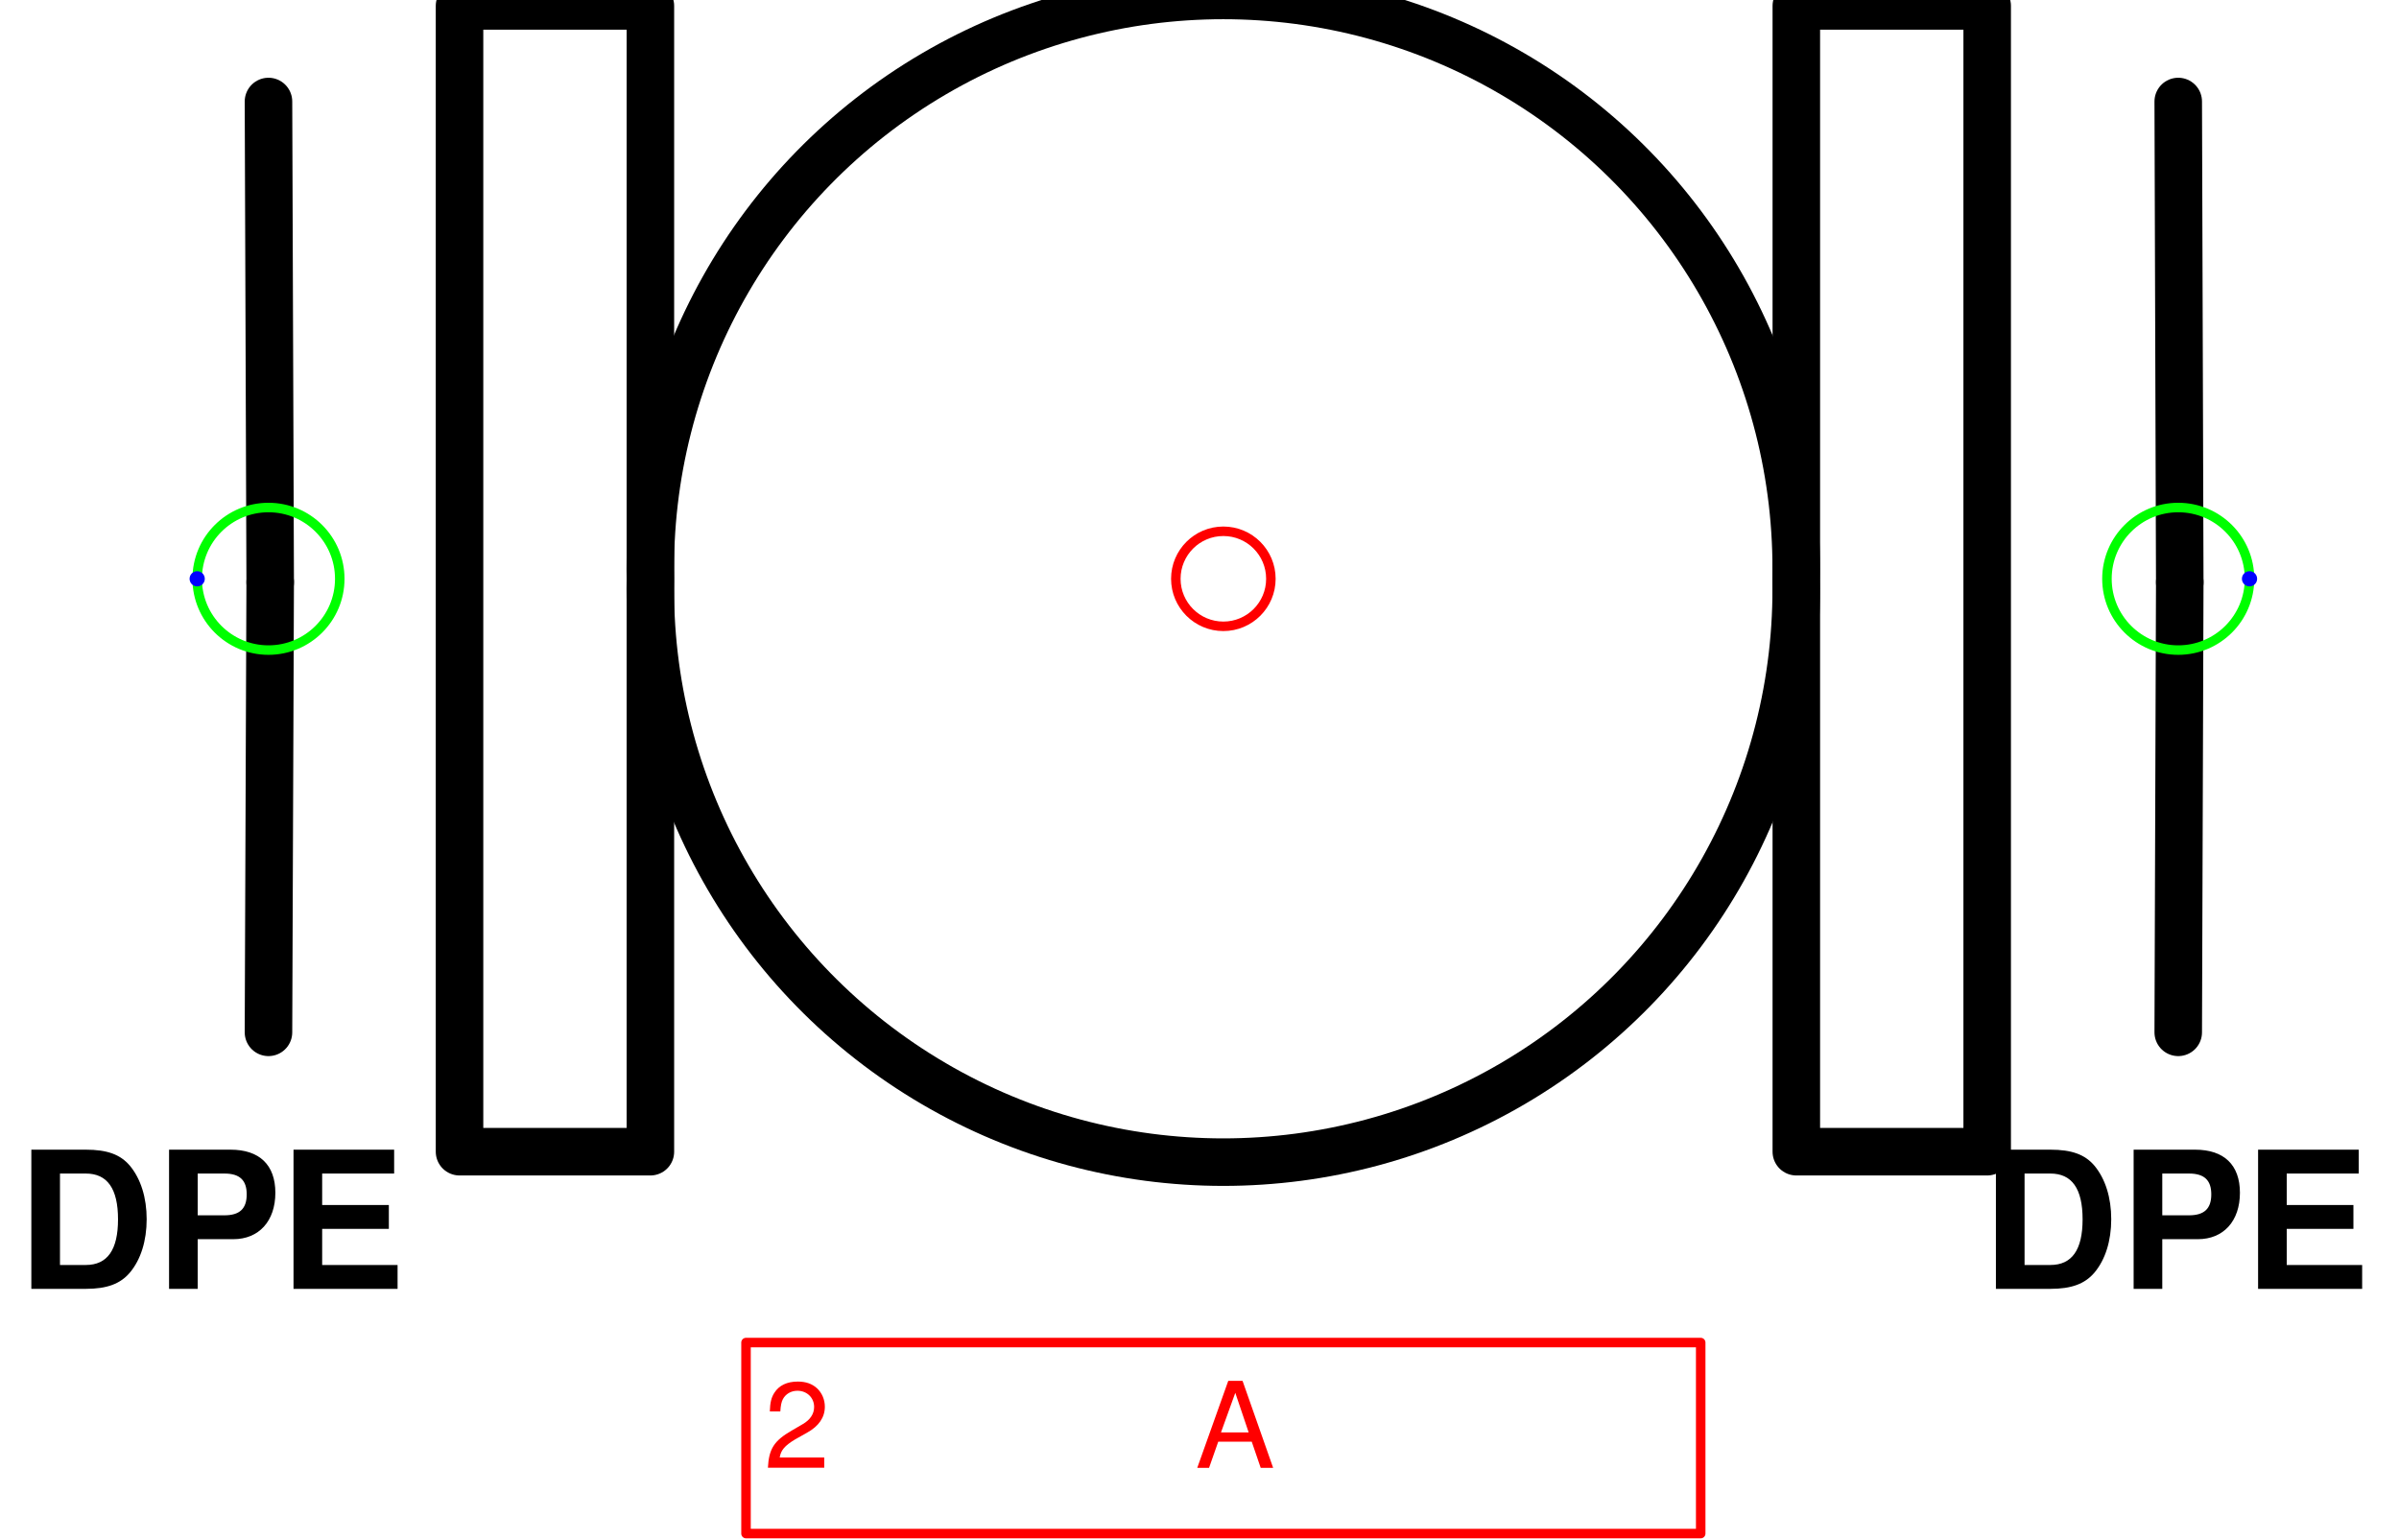
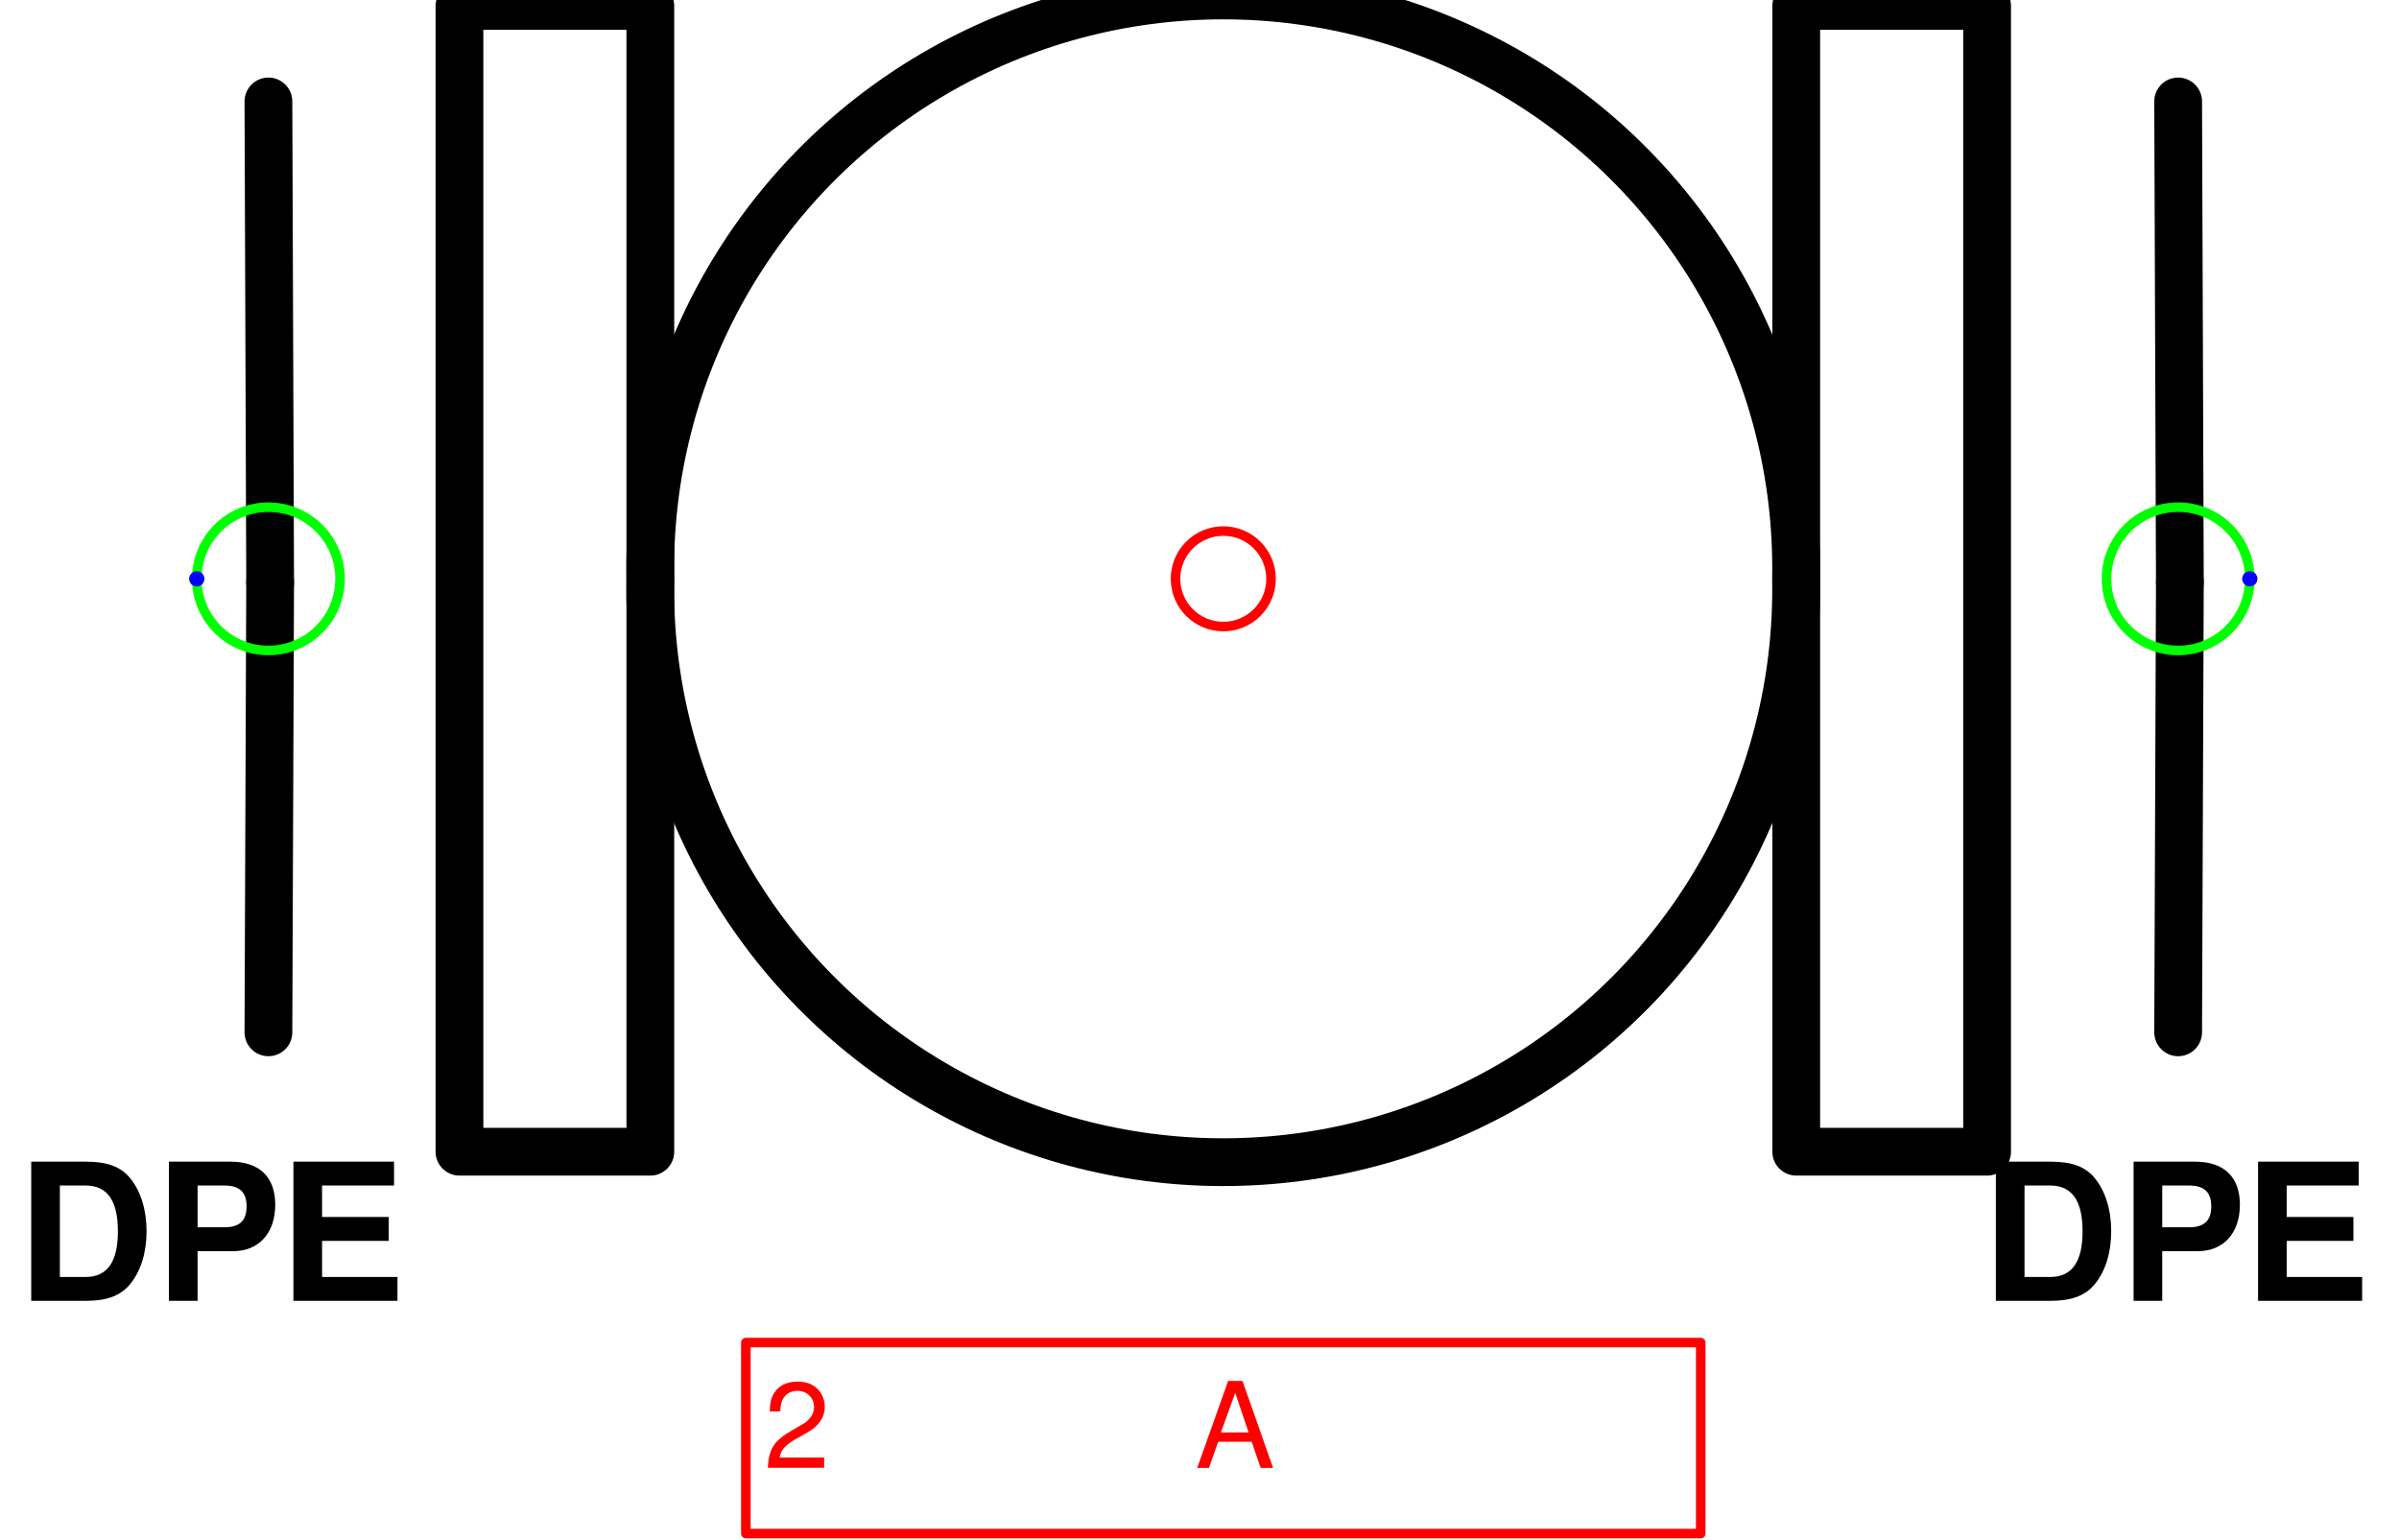
- <svg xmlns="http://www.w3.org/2000/svg" version="1.1" width="53.417mm" height="34.282mm" viewBox="-6.435 -3.045 12.619 8.099">
+ <svg xmlns="http://www.w3.org/2000/svg" version="1.1" width="53.154mm" height="34.114mm" viewBox="-6.403 -3.03 12.557 8.059">
  <defs />
  <g>
-     <g id="cell-IBmNIWZws8EVk6B2ITMs-126" layer="Symbol">
-       <path fill="none" stroke="none" d="M3.892 2.951L6.153 2.951 6.153 3.955 3.892 3.955z" stroke-width="0.25" stroke-linecap="round" stroke-linejoin="round" />
+     <g id="cell-OQSzNTRiM4NGO5r0WHCF-20" layer="Symbol">
+       <path fill="none" stroke="rgb(0, 0, 0)" d="M2.999-2.999L3.998-2.999 3.998 2.999 2.999 2.999z" stroke-width="0.25" stroke-linecap="round" stroke-linejoin="round" />
+     </g>
+     <g id="cell-OQSzNTRiM4NGO5r0WHCF-9" layer="Symbol">
+       <path d="M-4.998 2.374L-4.989 0.018" fill="none" stroke="rgb(0, 0, 0)" stroke-miterlimit="10" stroke-width="0.25" stroke-linecap="round" stroke-linejoin="round" />
+     </g>
+     <g id="cell-OQSzNTRiM4NGO5r0WHCF-2" layer="Symbol">
+       <path d="M-4.989 0.018L-4.998-2.499" fill="none" stroke="rgb(0, 0, 0)" stroke-miterlimit="10" stroke-width="0.25" stroke-linecap="round" stroke-linejoin="round" />
+     </g>
+     <g id="cell-OQSzNTRiM4NGO5r0WHCF-7" layer="Symbol">
+       <path d="M4.998 2.374L5.007 0.018" fill="none" stroke="rgb(0, 0, 0)" stroke-miterlimit="10" stroke-width="0.25" stroke-linecap="round" stroke-linejoin="round" />
+     </g>
+     <g id="cell-OQSzNTRiM4NGO5r0WHCF-3" layer="Symbol">
+       <path d="M5.007 0.018L4.998-2.499" fill="none" stroke="rgb(0, 0, 0)" stroke-miterlimit="10" stroke-width="0.25" stroke-linecap="round" stroke-linejoin="round" />
+     </g>
+     <g id="cell-OQSzNTRiM4NGO5r0WHCF-1" layer="Symbol">
+       <path fill="none" stroke="rgb(0, 0, 0)" d="M-3.998-2.999L-2.999-2.999-2.999 2.999-3.998 2.999z" stroke-width="0.25" stroke-linecap="round" stroke-linejoin="round" />
+     </g>
+     <g id="cell-OQSzNTRiM4NGO5r0WHCF-0" layer="Symbol">
+       <path fill="none" stroke="rgb(0, 0, 0)" d="M-2.999 0a2.999 2.999 0 1 0 5.997 0 2.999 2.999 0 1 0-5.997 0" stroke-width="0.25" stroke-linecap="round" stroke-linejoin="round" />
+     </g>
+     <g id="cell-OQSzNTRiM4NGO5r0WHCF-10" content="&lt;object label=&quot;%LabelLines%&amp;amp;nbsp; &amp;amp;nbsp; &amp;amp;nbsp; &amp;amp;nbsp; &amp;amp;nbsp; &amp;amp;nbsp;%LabelIndex%&quot; placeholders=&quot;1&quot; LabelLines=&quot;2&quot; LabelIndex=&quot;A&quot;/&gt;" data-label="%LabelLines%&amp;nbsp; &amp;nbsp; &amp;nbsp; &amp;nbsp; &amp;nbsp; &amp;nbsp;%LabelIndex%" data-placeholders="1" data-LabelLines="2" data-LabelIndex="A" layer="Label">
+       <path fill="none" stroke="#ff0000" d="M-2.499 3.998L2.499 3.998 2.499 4.998-2.499 4.998z" stroke-width="0.05" stroke-linecap="round" stroke-linejoin="round" />
      <g>
-         <text fill="rgb(0, 0, 0)" font-family="Helvetica" font-size="40px" font-weight="bold" transform="matrix(0.0251126 0 0 0.0251126 3.98663 3.7355)" stroke-width="0.25" stroke-linecap="round" stroke-linejoin="round">DPE</text>
+         <text fill="#FF0000" font-family="Helvetica" font-size="40px" transform="matrix(0.0156182 0 0 0.0156182 -2.4052 4.65421)" stroke-width="0.05" stroke-linecap="round" stroke-linejoin="round">2           A</text>
      </g>
    </g>
-     <g id="cell-IBmNIWZws8EVk6B2ITMs-125" layer="Symbol">
-       <path fill="none" stroke="none" d="M-6.404 2.951L-4.144 2.951-4.144 3.955-6.404 3.955z" stroke-width="0.25" stroke-linecap="round" stroke-linejoin="round" />
+     <g id="cell-IBmNIWZws8EVk6B2ITMs-127" layer="Label">
+       <path fill="none" stroke="none" d="M-6.372 2.999L-4.123 2.999-4.123 3.998-6.372 3.998z" stroke-width="0.05" stroke-linecap="round" stroke-linejoin="round" />
      <g>
-         <text fill="rgb(0, 0, 0)" font-family="Helvetica" font-size="40px" text-anchor="end" font-weight="bold" transform="matrix(0.0251126 0 0 0.0251126 -4.30054 3.7355)" stroke-width="0.25" stroke-linecap="round" stroke-linejoin="round">DPE</text>
+         <text fill="rgb(0, 0, 0)" font-family="Helvetica" font-size="40px" text-anchor="end" font-weight="bold" transform="matrix(0.0249891 0 0 0.0249891 -4.27938 3.7796)" stroke-width="0.05" stroke-linecap="round" stroke-linejoin="round">DPE</text>
      </g>
    </g>
-     <g id="cell-OQSzNTRiM4NGO5r0WHCF-20" layer="Symbol">
-       <path fill="none" stroke="rgb(0, 0, 0)" d="M3.014-3.014L4.018-3.014 4.018 3.014 3.014 3.014z" stroke-width="0.25" stroke-linecap="round" stroke-linejoin="round" />
-     </g>
-     <g id="cell-OQSzNTRiM4NGO5r0WHCF-9" layer="Symbol">
-       <path d="M-5.023 2.386L-5.014 0.018" fill="none" stroke="rgb(0, 0, 0)" stroke-miterlimit="10" stroke-width="0.25" stroke-linecap="round" stroke-linejoin="round" />
-     </g>
-     <g id="cell-OQSzNTRiM4NGO5r0WHCF-2" layer="Symbol">
-       <path d="M-5.014 0.018L-5.023-2.511" fill="none" stroke="rgb(0, 0, 0)" stroke-miterlimit="10" stroke-width="0.25" stroke-linecap="round" stroke-linejoin="round" />
-     </g>
-     <g id="cell-OQSzNTRiM4NGO5r0WHCF-7" layer="Symbol">
-       <path d="M5.023 2.386L5.031 0.018" fill="none" stroke="rgb(0, 0, 0)" stroke-miterlimit="10" stroke-width="0.25" stroke-linecap="round" stroke-linejoin="round" />
-     </g>
-     <g id="cell-OQSzNTRiM4NGO5r0WHCF-3" layer="Symbol">
-       <path d="M5.031 0.018L5.023-2.511" fill="none" stroke="rgb(0, 0, 0)" stroke-miterlimit="10" stroke-width="0.25" stroke-linecap="round" stroke-linejoin="round" />
-     </g>
-     <g id="cell-OQSzNTRiM4NGO5r0WHCF-1" layer="Symbol">
-       <path fill="none" stroke="rgb(0, 0, 0)" d="M-4.018-3.014L-3.014-3.014-3.014 3.014-4.018 3.014z" stroke-width="0.25" stroke-linecap="round" stroke-linejoin="round" />
-     </g>
-     <g id="cell-OQSzNTRiM4NGO5r0WHCF-0" layer="Symbol">
-       <path fill="none" stroke="rgb(0, 0, 0)" d="M-3.014 0a3.014 3.014 0 1 0 6.027 0 3.014 3.014 0 1 0-6.027 0" stroke-width="0.25" stroke-linecap="round" stroke-linejoin="round" />
-     </g>
-     <g id="cell-OQSzNTRiM4NGO5r0WHCF-10" content="&lt;object label=&quot;%LabelLines%&amp;amp;nbsp; &amp;amp;nbsp; &amp;amp;nbsp; &amp;amp;nbsp; &amp;amp;nbsp; &amp;amp;nbsp;%LabelIndex%&quot; placeholders=&quot;1&quot; LabelLines=&quot;2&quot; LabelIndex=&quot;A&quot;/&gt;" data-label="%LabelLines%&amp;nbsp; &amp;nbsp; &amp;nbsp; &amp;nbsp; &amp;nbsp; &amp;nbsp;%LabelIndex%" data-placeholders="1" data-LabelLines="2" data-LabelIndex="A" layer="Label">
-       <path fill="none" stroke="#ff0000" d="M-2.511 4.018L2.511 4.018 2.511 5.023-2.511 5.023z" stroke-width="0.05" stroke-linecap="round" stroke-linejoin="round" />
+     <g id="cell-IBmNIWZws8EVk6B2ITMs-128" layer="Label">
+       <path fill="none" stroke="none" d="M3.873 2.999L6.122 2.999 6.122 3.998 3.873 3.998z" stroke-width="0.05" stroke-linecap="round" stroke-linejoin="round" />
      <g>
-         <text fill="#FF0000" font-family="Helvetica" font-size="40px" transform="matrix(0.0156954 0 0 0.0156954 -2.41709 4.67722)" stroke-width="0.05" stroke-linecap="round" stroke-linejoin="round">2           A</text>
+         <text fill="rgb(0, 0, 0)" font-family="Helvetica" font-size="40px" font-weight="bold" transform="matrix(0.0249891 0 0 0.0249891 3.96702 3.7796)" stroke-width="0.05" stroke-linecap="round" stroke-linejoin="round">DPE</text>
      </g>
    </g>
    <g id="cell-OQSzNTRiM4NGO5r0WHCF-11" content="&lt;object label=&quot;Connection&quot; PipingConnector=&quot;Y&quot; LabelConnector=&quot;N&quot; SignalConnector=&quot;N&quot; Direction=&quot;0&quot;/&gt;" data-label="Connection" data-PipingConnector="Y" data-LabelConnector="N" data-SignalConnector="N" data-Direction="0" layer="Connection">
-       <ellipse cx="5.023" cy="0" rx="0.375" ry="0.375" fill="none" stroke="#00ff00" stroke-width="0.05" />
-       <ellipse cx="5.398" cy="0" rx="0.04" ry="0.04" fill="#0000ff" stroke="none" stroke-width="0.05" />
+       <ellipse cx="4.998" cy="0" rx="0.375" ry="0.375" fill="none" stroke="#00ff00" stroke-width="0.05" />
+       <ellipse cx="5.373" cy="0" rx="0.04" ry="0.04" fill="#0000ff" stroke="none" stroke-width="0.05" />
    </g>
    <g id="cell-OQSzNTRiM4NGO5r0WHCF-12" content="&lt;object label=&quot;Connection&quot; PipingConnector=&quot;Y&quot; LabelConnector=&quot;N&quot; SignalConnector=&quot;N&quot; Direction=&quot;180&quot;/&gt;" data-label="Connection" data-PipingConnector="Y" data-LabelConnector="N" data-SignalConnector="N" data-Direction="180" layer="Connection">
-       <ellipse cx="-5.023" cy="0" rx="0.375" ry="0.375" fill="none" stroke="#00ff00" stroke-width="0.05" />
-       <ellipse cx="-5.398" cy="4.5924253663221344e-17" rx="0.04" ry="0.04" fill="#0000ff" stroke="none" stroke-width="0.05" />
+       <ellipse cx="-4.998" cy="0" rx="0.375" ry="0.375" fill="none" stroke="#00ff00" stroke-width="0.05" />
+       <ellipse cx="-5.373" cy="4.5924253663221344e-17" rx="0.04" ry="0.04" fill="#0000ff" stroke="none" stroke-width="0.05" />
    </g>
    <g id="cell-OQSzNTRiM4NGO5r0WHCF-5" content="&lt;object label=&quot;origo&quot;/&gt;" data-label="origo" layer="Origo">
      <ellipse cx="0" cy="0" rx="0.25" ry="0.25" fill="none" stroke="#ff0000" stroke-width="0.05" />
    </g>
  </g>
</svg>
